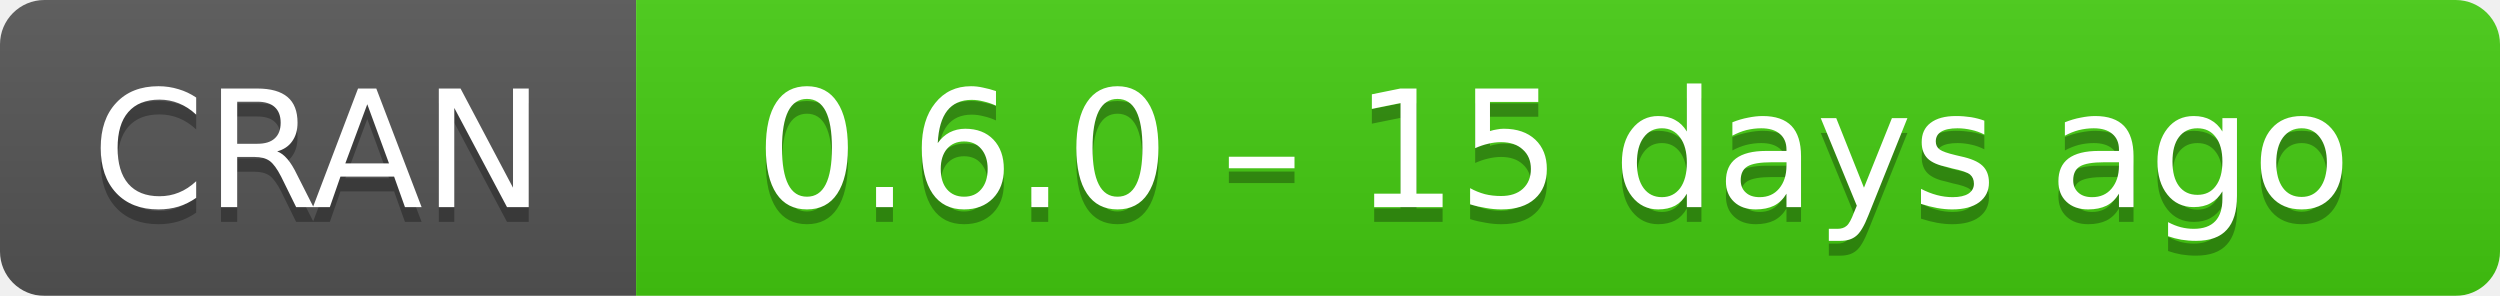
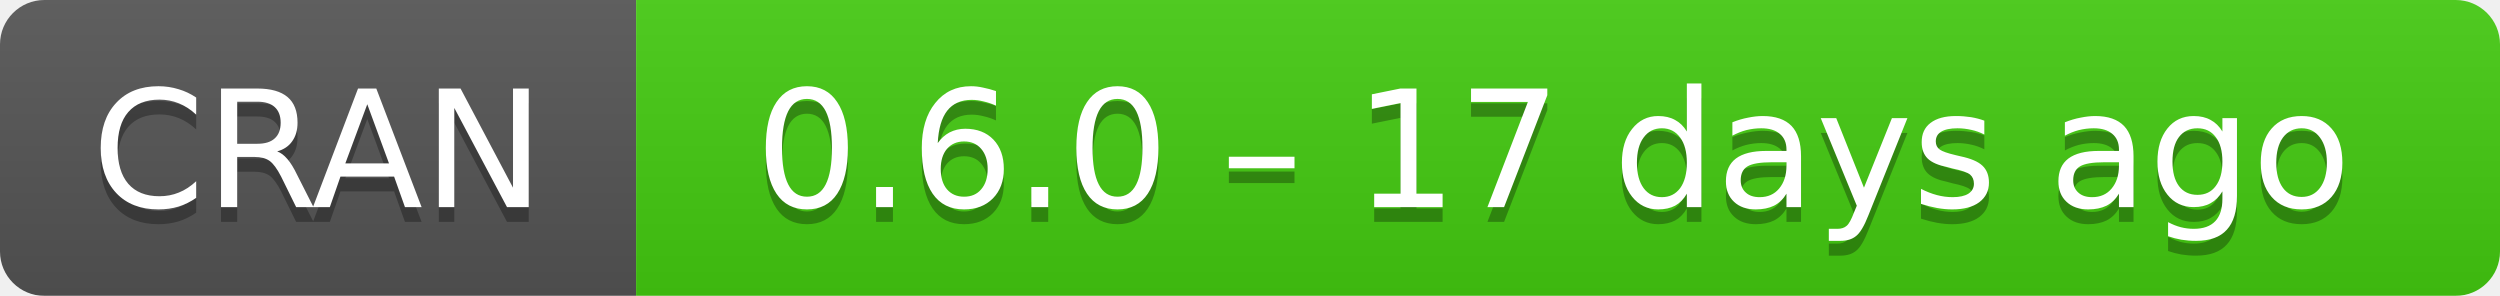
- <svg xmlns="http://www.w3.org/2000/svg" width="169" height="20" aria-label="CRAN 0.6.0 – 15 days ago">
+ <svg xmlns="http://www.w3.org/2000/svg" width="169" height="20" aria-label="CRAN 0.6.0 – 17 days ago">
  <linearGradient id="b" x2="0" y2="100%">
    <stop offset="0" stop-color="#bbb" stop-opacity=".1" />
    <stop offset="1" stop-opacity=".1" />
  </linearGradient>
  <mask id="a">
    <rect width="169" height="20" rx="3" fill="#fff" />
  </mask>
  <g mask="url(#a)">
    <path fill="#555" d="M0 0h43v20H0z" />
    <path fill="#4c1" d="M43 0h147v20H43z" />
    <path fill="url(#b)" d="M0 0h169v20H0z" />
  </g>
  <g fill="#fff" text-anchor="middle" font-family="DejaVu Sans,Verdana,Geneva,sans-serif" font-size="11">
    <text x="21.5" y="15" fill="#010101" fill-opacity=".3">
      CRAN
    </text>
    <text x="21.5" y="14">
      CRAN
    </text>
    <text x="105" y="15" fill="#010101" fill-opacity=".3">
-       0.6.0 – 15 days ago
+       0.6.0 – 17 days ago
    </text>
    <text x="105" y="14">
-       0.6.0 – 15 days ago
+       0.6.0 – 17 days ago
    </text>
  </g>
</svg>
